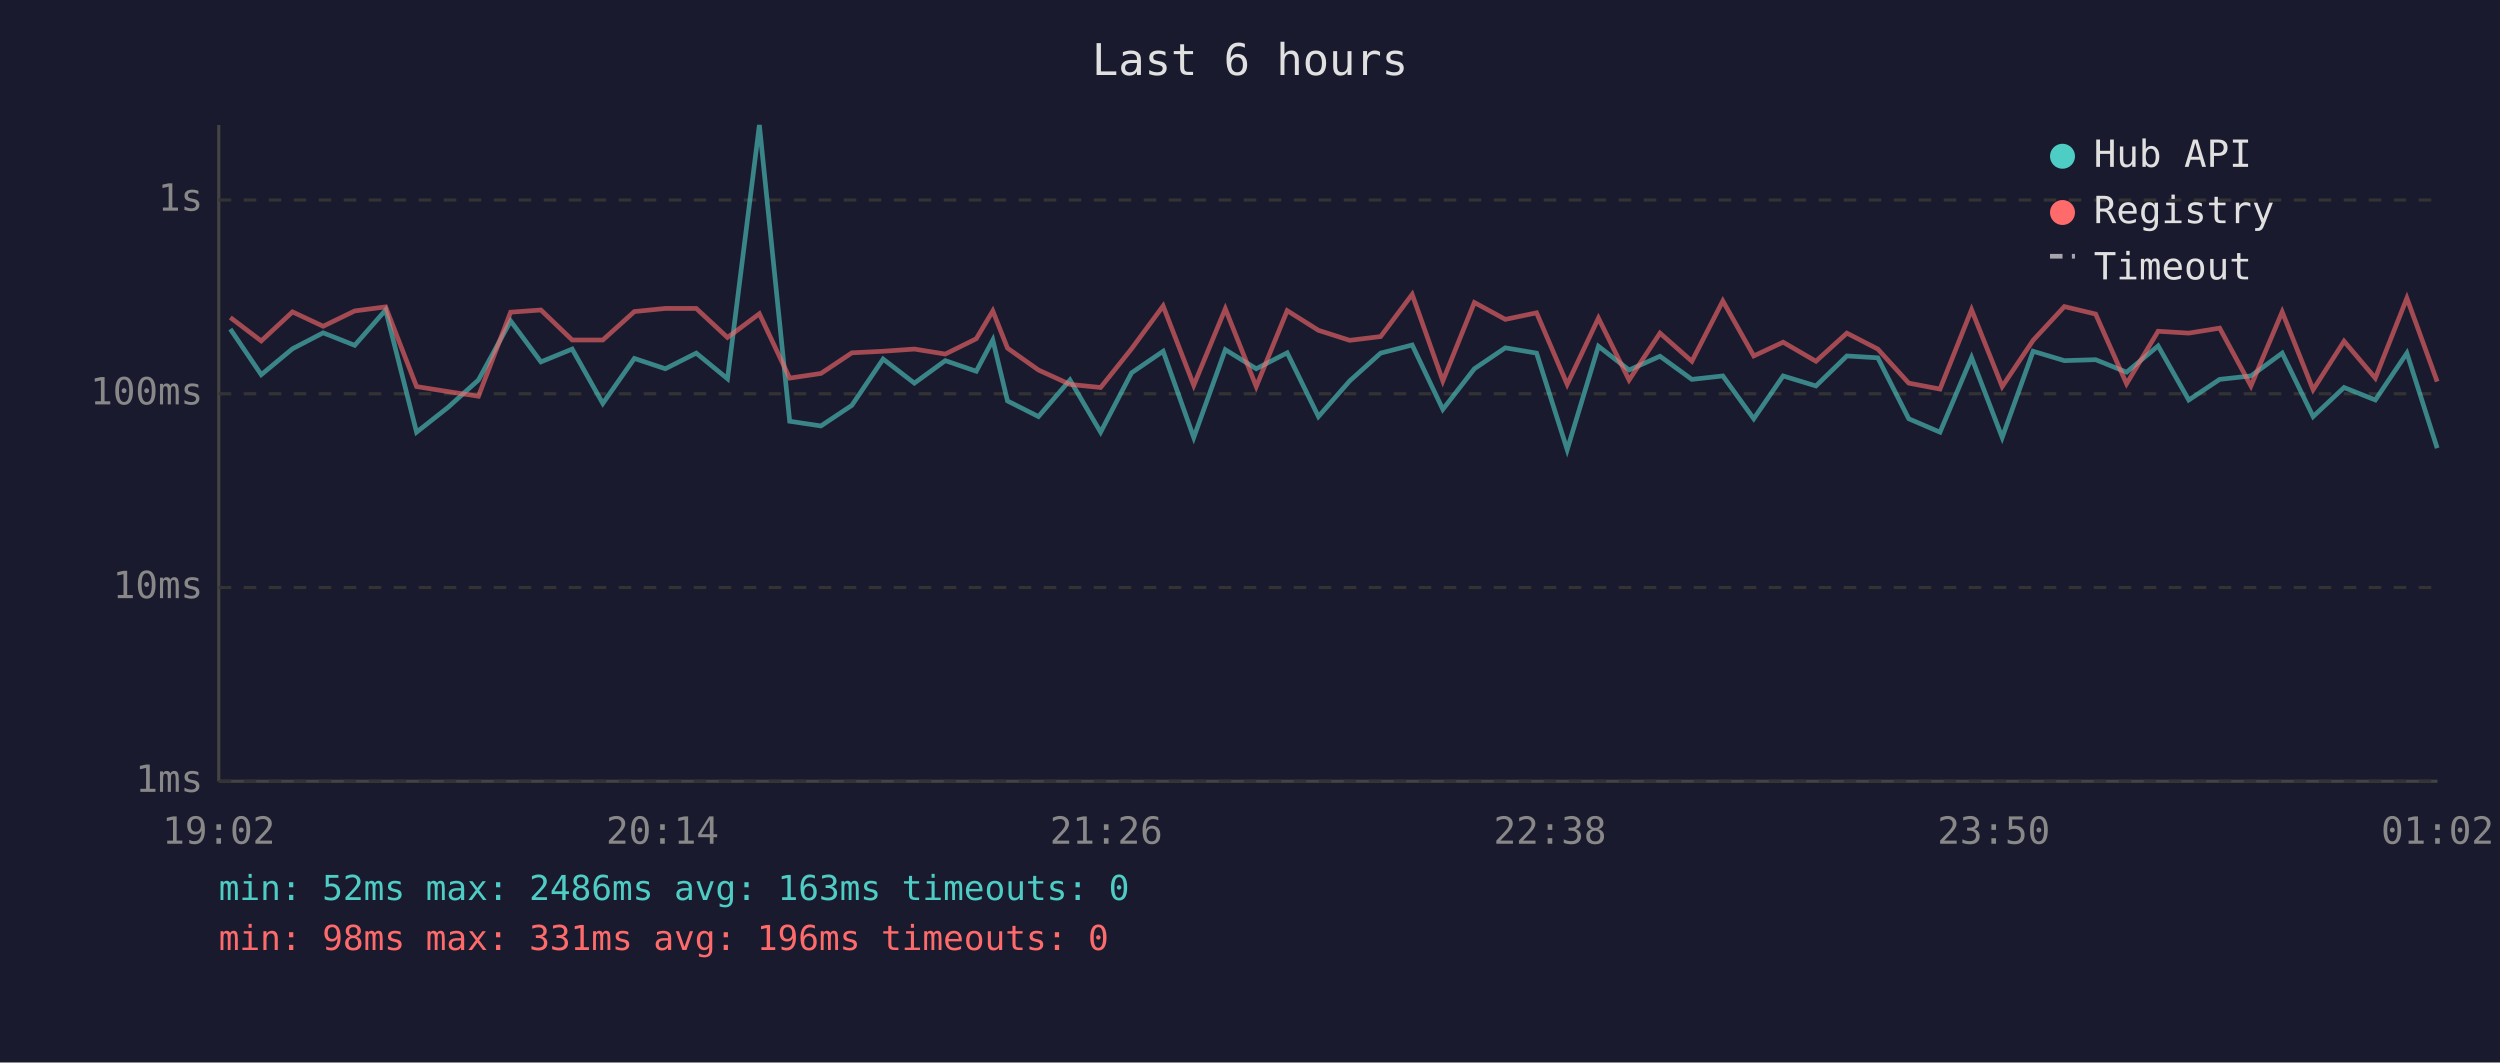
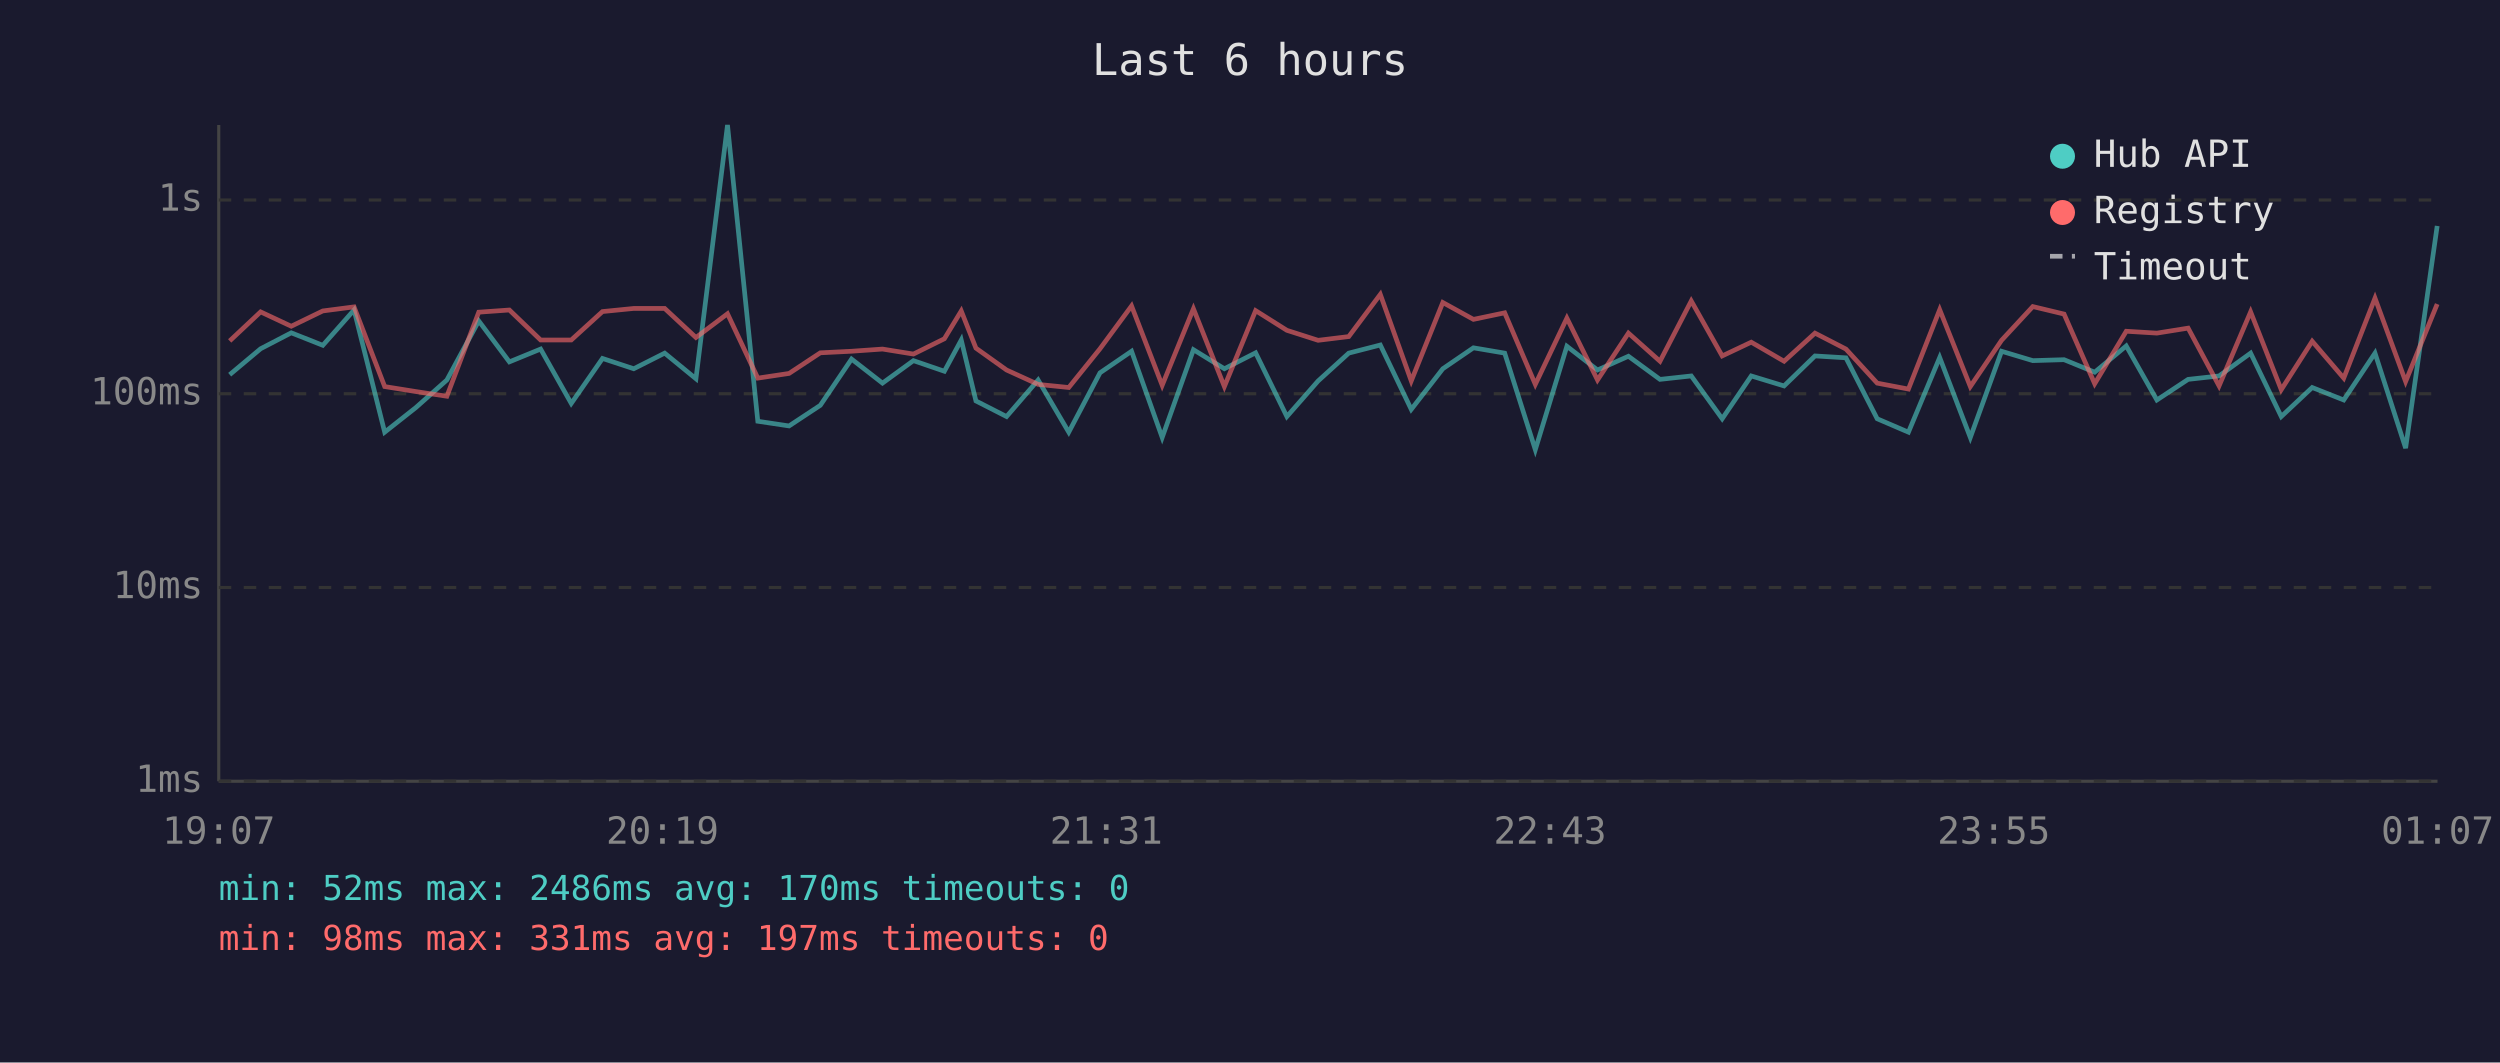
<svg xmlns="http://www.w3.org/2000/svg" viewBox="0 0 800 340" font-family="monospace" font-size="12">
  <rect width="800" height="340" fill="#1a1a2e" />
  <text x="400" y="24" fill="#e0e0e0" font-size="14" text-anchor="middle">Last 6 hours</text>
  <line x1="70" y1="40" x2="70" y2="250" stroke="#444" stroke-width="1" />
  <line x1="70" y1="250" x2="780" y2="250" stroke="#444" stroke-width="1" />
  <line x1="70" y1="250" x2="780" y2="250" stroke="#333" stroke-width="1" stroke-dasharray="4" />
  <text x="65" y="250" fill="#888" text-anchor="end" dominant-baseline="middle">1ms</text>
  <line x1="70" y1="188" x2="780" y2="188" stroke="#333" stroke-width="1" stroke-dasharray="4" />
  <text x="65" y="188" fill="#888" text-anchor="end" dominant-baseline="middle">10ms</text>
  <line x1="70" y1="126" x2="780" y2="126" stroke="#333" stroke-width="1" stroke-dasharray="4" />
  <text x="65" y="126" fill="#888" text-anchor="end" dominant-baseline="middle">100ms</text>
  <line x1="70" y1="64" x2="780" y2="64" stroke="#333" stroke-width="1" stroke-dasharray="4" />
  <text x="65" y="64" fill="#888" text-anchor="end" dominant-baseline="middle">1s</text>
-   <text x="70" y="270" fill="#888" text-anchor="middle">19:02</text>
-   <text x="212" y="270" fill="#888" text-anchor="middle">20:14</text>
-   <text x="354" y="270" fill="#888" text-anchor="middle">21:26</text>
-   <text x="496" y="270" fill="#888" text-anchor="middle">22:38</text>
-   <text x="638" y="270" fill="#888" text-anchor="middle">23:50</text>
-   <text x="780" y="270" fill="#888" text-anchor="middle">01:02</text>
-   <polyline points="73.7,105.3 83.6,119.9 93.6,111.6 103.4,106.5 113.5,110.5 123.4,99.2 133.3,138.3 143.3,130.4 153.1,121.6 163.4,102.7 173.1,115.8 183.1,111.7 192.9,129.1 203.0,114.7 212.9,118.0 222.8,113.0 232.8,121.2 243.0,40.0 252.7,134.8 262.7,136.3 272.6,129.7 282.6,114.9 292.6,122.6 302.5,115.4 312.4,118.8 317.7,108.8 322.4,128.3 332.3,133.3 342.4,121.6 352.2,138.3 362.1,119.3 372.2,112.4 382.0,140.0 392.1,111.9 402.0,118.0 411.9,112.9 421.9,133.3 431.9,121.9 441.8,113.0 451.9,110.4 461.7,131.0 471.8,118.0 481.7,111.3 491.7,113.0 501.5,143.9 511.5,110.8 521.3,118.4 531.2,114.0 541.4,121.4 551.3,120.3 561.2,134.0 570.6,120.3 581.1,123.5 591.0,113.9 600.9,114.5 610.8,134.0 620.8,138.3 630.9,114.4 640.7,140.0 650.6,112.4 660.6,115.4 670.6,115.1 680.5,119.1 690.6,110.7 700.4,128.0 710.3,121.4 720.3,120.3 730.3,113.0 740.2,133.3 750.1,124.0 760.1,128.0 770.2,113.0 779.9,143.4" fill="none" stroke="#4ecdc4" stroke-width="1.5" opacity="0.6" />
-   <polyline points="73.7,101.6 83.6,109.1 93.6,99.8 103.4,104.4 113.5,99.5 123.4,98.2 133.3,123.7 143.3,125.3 153.1,126.8 163.4,99.9 173.1,99.2 183.1,108.8 192.9,108.8 203.0,99.7 212.9,98.7 222.8,98.7 232.8,108.0 243.0,100.4 252.7,121.0 262.7,119.5 272.6,112.9 282.6,112.4 292.6,111.7 302.5,113.3 312.4,108.4 317.7,99.5 322.4,111.4 332.3,118.4 342.4,123.0 352.2,124.0 362.1,111.6 372.2,97.9 382.0,123.3 392.1,98.8 402.0,123.7 411.9,99.4 421.9,105.7 431.9,108.9 441.8,107.7 451.9,94.2 461.7,121.9 471.8,96.8 481.7,102.2 491.7,100.1 501.5,123.0 511.5,101.8 521.3,121.6 531.2,106.6 541.4,115.6 551.3,96.3 561.2,113.9 570.6,109.5 581.1,115.6 591.0,106.6 600.9,111.7 610.8,122.6 620.8,124.5 630.9,99.1 640.7,123.7 650.6,108.9 660.6,98.1 670.6,100.5 680.5,122.8 690.6,106.0 700.4,106.6 710.3,105.0 720.3,123.5 730.3,99.8 740.2,124.7 750.1,109.2 760.1,121.0 770.2,95.4 779.9,122.1" fill="none" stroke="#ff6b6b" stroke-width="1.5" opacity="0.6" />
+   <text x="70" y="270" fill="#888" text-anchor="middle">19:07</text>
+   <text x="212" y="270" fill="#888" text-anchor="middle">20:19</text>
+   <text x="354" y="270" fill="#888" text-anchor="middle">21:31</text>
+   <text x="496" y="270" fill="#888" text-anchor="middle">22:43</text>
+   <text x="638" y="270" fill="#888" text-anchor="middle">23:55</text>
+   <text x="780" y="270" fill="#888" text-anchor="middle">01:07</text>
+   <polyline points="73.5,119.9 83.4,111.6 93.2,106.5 103.3,110.5 113.3,99.2 123.1,138.3 133.1,130.4 143.0,121.6 153.2,102.7 163.0,115.8 173.0,111.7 182.8,129.1 192.8,114.7 202.8,118.0 212.7,113.0 222.7,121.2 232.8,40.0 242.5,134.8 252.5,136.3 262.5,129.7 272.5,114.9 282.4,122.6 292.3,115.4 302.2,118.8 307.6,108.8 312.3,128.3 322.1,133.3 332.2,121.6 342.0,138.3 352.0,119.3 362.1,112.4 371.9,140.0 381.9,111.9 391.8,118.0 401.8,112.9 411.8,133.3 421.8,121.9 431.6,113.0 441.7,110.4 451.6,131.0 461.7,118.0 471.5,111.3 481.5,113.0 491.3,143.9 501.4,110.8 511.2,118.4 521.1,114.0 531.2,121.4 541.2,120.3 551.1,134.0 560.4,120.3 570.9,123.5 580.8,113.9 590.7,114.5 600.7,134.0 610.7,138.3 620.7,114.4 630.5,140.0 640.5,112.4 650.5,115.4 660.5,115.1 670.3,119.1 680.4,110.7 690.2,128.0 700.2,121.4 710.1,120.3 720.2,113.0 730.0,133.3 739.9,124.0 750.0,128.0 760.0,113.0 769.8,143.4 779.9,72.3" fill="none" stroke="#4ecdc4" stroke-width="1.5" opacity="0.6" />
+   <polyline points="73.5,109.1 83.4,99.8 93.2,104.4 103.3,99.5 113.3,98.2 123.1,123.7 133.1,125.3 143.0,126.8 153.2,99.9 163.0,99.2 173.0,108.8 182.8,108.8 192.8,99.7 202.8,98.7 212.7,98.7 222.7,108.0 232.8,100.4 242.5,121.0 252.5,119.5 262.5,112.9 272.5,112.4 282.4,111.7 292.3,113.3 302.2,108.4 307.6,99.5 312.3,111.4 322.1,118.4 332.2,123.0 342.0,124.0 352.0,111.6 362.1,97.9 371.9,123.3 381.9,98.8 391.8,123.7 401.8,99.4 411.8,105.7 421.8,108.9 431.6,107.7 441.7,94.2 451.6,121.9 461.7,96.8 471.5,102.2 481.5,100.1 491.3,123.0 501.4,101.8 511.2,121.6 521.1,106.6 531.2,115.6 541.2,96.3 551.1,113.9 560.4,109.5 570.9,115.6 580.8,106.6 590.7,111.7 600.7,122.6 610.7,124.5 620.7,99.1 630.5,123.7 640.5,108.9 650.5,98.1 660.5,100.5 670.3,122.8 680.4,106.0 690.2,106.6 700.2,105.0 710.1,123.5 720.2,99.8 730.0,124.7 739.9,109.2 750.0,121.0 760.0,95.4 769.8,122.1 779.9,97.3" fill="none" stroke="#ff6b6b" stroke-width="1.5" opacity="0.6" />
  <circle cx="660" cy="50" r="4" fill="#4ecdc4" />
  <text x="670" y="50" fill="#e0e0e0" dominant-baseline="middle">Hub API</text>
  <circle cx="660" cy="68" r="4" fill="#ff6b6b" />
  <text x="670" y="68" fill="#e0e0e0" dominant-baseline="middle">Registry</text>
  <line x1="656" y1="82" x2="664" y2="82" stroke="#e0e0e0" stroke-width="1.5" stroke-dasharray="4,3" opacity="0.7" />
  <text x="670" y="86" fill="#e0e0e0" dominant-baseline="middle">Timeout</text>
-   <text x="70" y="288" fill="#4ecdc4" font-size="11">min: 52ms  max: 2486ms  avg: 163ms  timeouts: 0</text>
-   <text x="70" y="304" fill="#ff6b6b" font-size="11">min: 98ms  max: 331ms  avg: 196ms  timeouts: 0</text>
+   <text x="70" y="288" fill="#4ecdc4" font-size="11">min: 52ms  max: 2486ms  avg: 170ms  timeouts: 0</text>
+   <text x="70" y="304" fill="#ff6b6b" font-size="11">min: 98ms  max: 331ms  avg: 197ms  timeouts: 0</text>
</svg>
